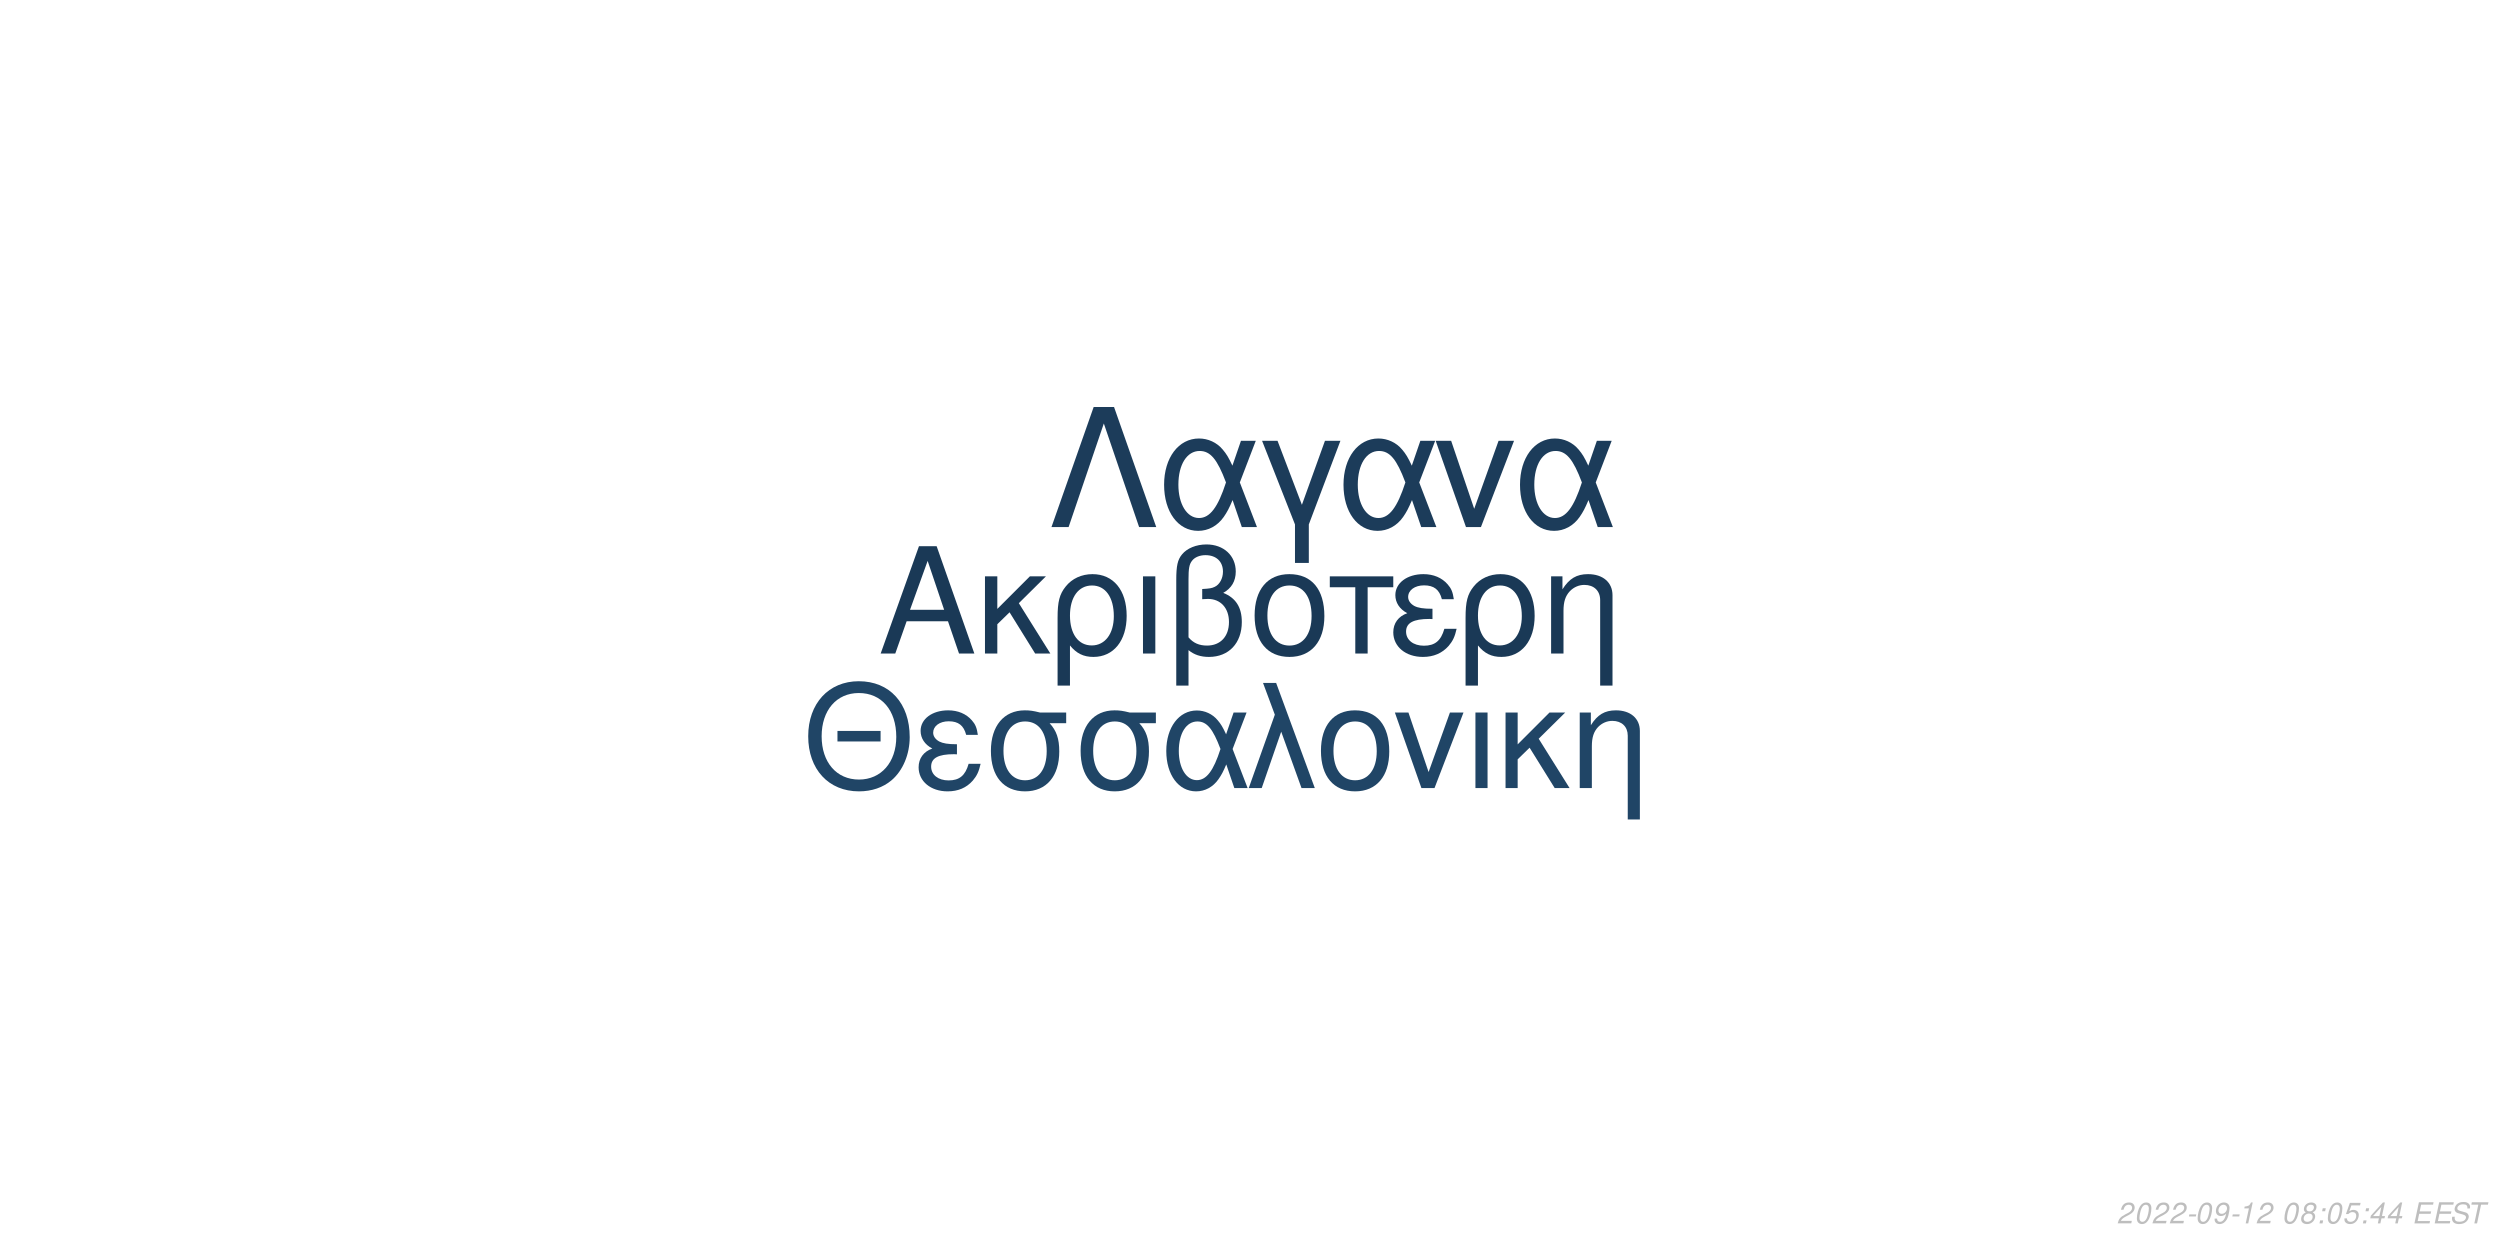
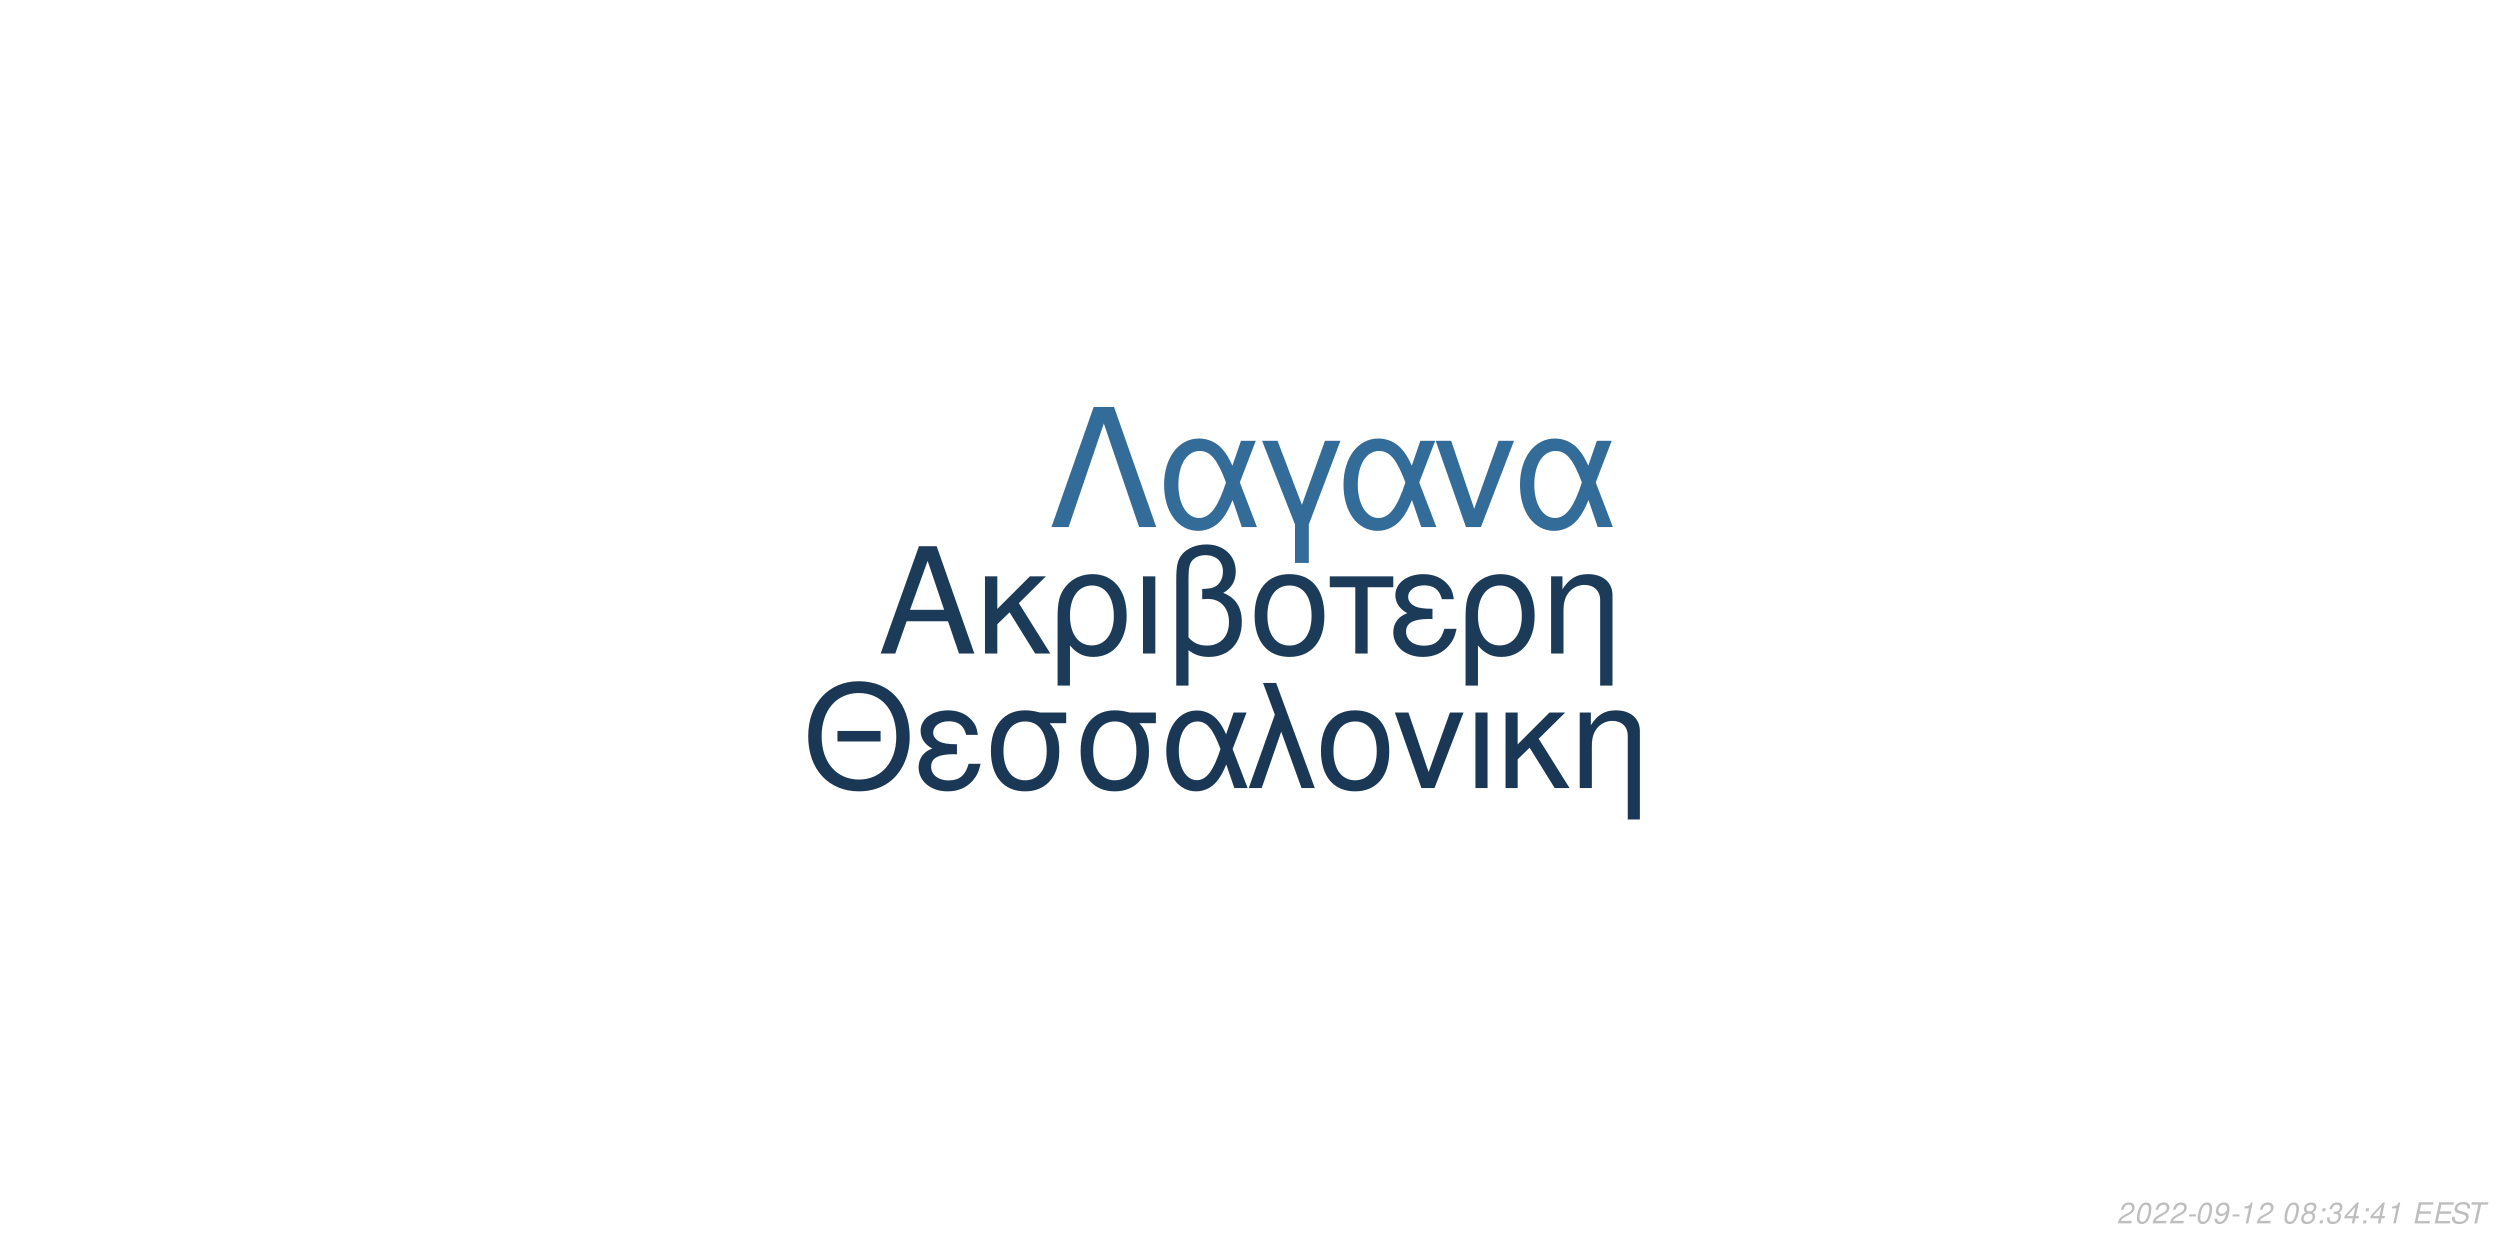
<svg xmlns="http://www.w3.org/2000/svg" xmlns:xlink="http://www.w3.org/1999/xlink" width="864pt" height="432pt" viewBox="0 0 864 432" version="1.1">
  <defs>
    <g>
      <symbol overflow="visible" id="glyph0-0">
        <path style="stroke:none;" d="" />
      </symbol>
      <symbol overflow="visible" id="glyph0-1">
        <path style="stroke:none;" d="M 24.125 -11.141 L 27.938 0 L 33.234 0 L 20.203 -37.094 L 14.094 -37.094 L 0.859 0 L 5.906 0 L 9.828 -11.141 Z M 22.797 -15.109 L 11 -15.109 L 17.094 -32.016 Z M 22.797 -15.109 " />
      </symbol>
      <symbol overflow="visible" id="glyph0-2">
        <path style="stroke:none;" d="M 7.172 -15.422 L 7.172 -26.672 L 2.906 -26.672 L 2.906 0 L 7.172 0 L 7.172 -10.125 L 11.406 -14.25 L 20.25 0 L 25.5 0 L 14.609 -17.406 L 23.969 -26.672 L 18.422 -26.672 Z M 7.172 -15.422 " />
      </symbol>
      <symbol overflow="visible" id="glyph0-3">
        <path style="stroke:none;" d="M 3 11.094 L 7.281 11.094 L 7.281 -2.797 C 9.516 -0.047 11.953 1.172 15.375 1.172 C 22.344 1.172 26.875 -4.422 26.875 -13.031 C 26.875 -21.891 22.297 -27.438 15.062 -27.438 C 11.297 -27.438 7.984 -25.906 5.797 -23.156 C 3.672 -20.516 3 -17.969 3 -12.359 Z M 14.906 -23.516 C 19.547 -23.516 22.438 -19.438 22.438 -12.922 C 22.438 -6.812 19.391 -2.797 14.812 -2.797 C 10.172 -2.797 7.281 -6.766 7.281 -13.125 C 7.281 -19.484 10.234 -23.516 14.906 -23.516 Z M 14.906 -23.516 " />
      </symbol>
      <symbol overflow="visible" id="glyph0-4">
        <path style="stroke:none;" d="M 3.516 0 L 7.781 0 L 7.781 -26.672 L 3.516 -26.672 Z M 3.516 0 " />
      </symbol>
      <symbol overflow="visible" id="glyph0-5">
        <path style="stroke:none;" d="M 4.016 11.094 L 8.25 11.094 L 8.25 -1.172 C 10.172 0.406 12.422 1.172 15.312 1.172 C 22.188 1.172 26.672 -3.609 26.672 -10.891 C 26.672 -15.984 24.578 -19.234 20.25 -20.969 C 23.109 -22.547 24.578 -25.031 24.578 -28.344 C 24.578 -33.844 20.406 -37.703 14.453 -37.703 C 10.938 -37.703 7.734 -36.391 6 -34.25 C 4.484 -32.422 4.016 -30.328 4.016 -25.391 Z M 8.25 -25.656 C 8.25 -29.359 8.5 -30.844 9.469 -32.062 C 10.375 -33.281 12.156 -34 14.094 -34 C 17.812 -34 20.156 -31.812 20.156 -28.297 C 20.156 -25.953 18.984 -23.812 17.297 -23.047 C 16.281 -22.547 15.469 -22.438 12.984 -22.297 L 12.984 -18.781 C 13.734 -18.828 14.344 -18.875 14.969 -18.875 C 19.344 -18.875 22.234 -15.719 22.234 -10.891 C 22.234 -5.906 19.281 -2.75 14.656 -2.75 C 11.953 -2.75 9.922 -3.609 8.25 -5.594 Z M 8.25 -25.656 " />
      </symbol>
      <symbol overflow="visible" id="glyph0-6">
        <path style="stroke:none;" d="M 14.094 -27.438 C 6.562 -27.438 2.094 -22.094 2.094 -13.125 C 2.094 -4.125 6.562 1.172 14.141 1.172 C 21.672 1.172 26.203 -4.172 26.203 -12.922 C 26.203 -22.188 21.828 -27.438 14.094 -27.438 Z M 14.141 -23.516 C 18.938 -23.516 21.781 -19.594 21.781 -12.984 C 21.781 -6.672 18.828 -2.75 14.141 -2.75 C 9.422 -2.75 6.516 -6.672 6.516 -13.125 C 6.516 -19.594 9.422 -23.516 14.141 -23.516 Z M 14.141 -23.516 " />
      </symbol>
      <symbol overflow="visible" id="glyph0-7">
        <path style="stroke:none;" d="M 7.891 0 L 12.156 0 L 12.156 -22.906 L 21.016 -22.906 L 21.016 -26.672 L -0.922 -26.672 L -0.922 -22.906 L 7.891 -22.906 Z M 7.891 0 " />
      </symbol>
      <symbol overflow="visible" id="glyph0-8">
        <path style="stroke:none;" d="M 14.562 -15.469 C 11.344 -15.469 9.562 -15.781 8.297 -16.438 C 6.922 -17.203 6.156 -18.328 6.156 -19.547 C 6.156 -21.891 8.453 -23.562 11.656 -23.562 C 15.062 -23.562 16.953 -22.094 17.812 -18.781 L 21.938 -18.781 C 21.578 -21.266 21.062 -22.5 19.797 -23.922 C 17.812 -26.203 14.906 -27.438 11.453 -27.438 C 5.797 -27.438 1.734 -24.375 1.734 -20.203 C 1.734 -17.609 3.156 -15.375 5.859 -13.938 C 2.797 -12.875 1.016 -10.484 1.016 -7.328 C 1.016 -2.391 5.297 1.172 11.25 1.172 C 14.969 1.172 17.906 -0.109 20.156 -2.641 C 21.578 -4.328 22.297 -5.797 22.906 -8.547 L 18.672 -8.547 C 17.5 -4.422 15.422 -2.703 11.609 -2.703 C 7.938 -2.703 5.438 -4.688 5.438 -7.578 C 5.438 -10.578 7.938 -11.953 13.484 -11.953 C 13.641 -11.953 14.094 -11.953 14.562 -11.906 Z M 14.562 -15.469 " />
      </symbol>
      <symbol overflow="visible" id="glyph0-9">
        <path style="stroke:none;" d="M 3.562 -26.672 L 3.562 0 L 7.844 0 L 7.844 -14.703 C 7.844 -17.906 8.5 -19.891 10.031 -21.531 C 11.406 -22.953 13.188 -23.719 15.062 -23.719 C 18.375 -23.719 20.516 -21.672 20.516 -18.469 L 20.516 11.094 L 24.781 11.094 L 24.781 -20.156 C 24.781 -24.578 21.469 -27.438 16.328 -27.438 C 12.359 -27.438 9.828 -25.906 7.484 -22.188 L 7.484 -26.672 Z M 3.562 -26.672 " />
      </symbol>
      <symbol overflow="visible" id="glyph1-0">
        <path style="stroke:none;" d="" />
      </symbol>
      <symbol overflow="visible" id="glyph1-1">
        <path style="stroke:none;" d="M 26.859 -19.734 L 11.953 -19.734 L 11.953 -16.094 L 26.859 -16.094 Z M 19.328 -36.922 C 8.922 -36.922 1.844 -29.25 1.844 -17.891 C 1.844 -6.484 8.875 1.141 19.391 1.141 C 23.812 1.141 27.703 -0.203 30.641 -2.688 C 34.578 -6.031 36.922 -11.656 36.922 -17.594 C 36.922 -29.297 30 -36.922 19.328 -36.922 Z M 19.328 -32.844 C 27.203 -32.844 32.281 -26.906 32.281 -17.688 C 32.281 -8.922 27.062 -2.938 19.391 -2.938 C 11.609 -2.938 6.484 -8.922 6.484 -17.891 C 6.484 -26.859 11.609 -32.844 19.328 -32.844 Z M 19.328 -32.844 " />
      </symbol>
      <symbol overflow="visible" id="glyph1-2">
        <path style="stroke:none;" d="M 14.25 -15.141 C 11.109 -15.141 9.375 -15.453 8.125 -16.094 C 6.781 -16.844 6.031 -17.938 6.031 -19.141 C 6.031 -21.422 8.266 -23.078 11.406 -23.078 C 14.75 -23.078 16.594 -21.625 17.438 -18.391 L 21.469 -18.391 C 21.125 -20.828 20.625 -22.031 19.391 -23.422 C 17.438 -25.656 14.594 -26.859 11.219 -26.859 C 5.688 -26.859 1.688 -23.875 1.688 -19.781 C 1.688 -17.234 3.094 -15.047 5.734 -13.656 C 2.734 -12.609 1 -10.266 1 -7.172 C 1 -2.344 5.188 1.141 11.016 1.141 C 14.656 1.141 17.547 -0.094 19.734 -2.594 C 21.125 -4.234 21.828 -5.688 22.422 -8.375 L 18.281 -8.375 C 17.141 -4.328 15.094 -2.641 11.359 -2.641 C 7.766 -2.641 5.328 -4.578 5.328 -7.422 C 5.328 -10.359 7.766 -11.703 13.203 -11.703 C 13.359 -11.703 13.797 -11.703 14.25 -11.656 Z M 14.25 -15.141 " />
      </symbol>
      <symbol overflow="visible" id="glyph1-3">
        <path style="stroke:none;" d="M 29 -26.109 L 19.938 -26.109 C 17.594 -26.703 16.438 -26.859 14.703 -26.859 C 7.469 -26.859 2.984 -21.469 2.984 -12.859 C 2.984 -4.031 7.375 1.141 14.797 1.141 C 22.172 1.141 26.609 -4.078 26.609 -12.656 C 26.609 -17.047 25.656 -19.828 23.266 -22.422 L 29 -22.422 Z M 14.797 -23.016 C 19.531 -23.016 22.266 -19.234 22.266 -12.75 C 22.266 -6.531 19.438 -2.688 14.797 -2.688 C 10.172 -2.688 7.328 -6.531 7.328 -12.859 C 7.328 -19.188 10.172 -23.016 14.797 -23.016 Z M 14.797 -23.016 " />
      </symbol>
      <symbol overflow="visible" id="glyph1-4">
        <path style="stroke:none;" d="M 29.344 -26.109 L 24.859 -26.109 L 22.266 -18.578 C 21.125 -21.031 20.484 -22.125 19.328 -23.469 C 17.547 -25.609 14.906 -26.812 12.156 -26.812 C 5.984 -26.812 1.594 -20.984 1.594 -12.812 C 1.594 -4.578 5.828 1.141 11.906 1.141 C 14.953 1.141 17.734 -0.344 19.625 -3.047 C 20.672 -4.531 21.281 -5.688 22.328 -8.172 L 25.109 0 L 29.703 0 L 24.516 -13.5 Z M 20.328 -13.5 C 17.891 -5.922 15.453 -2.734 12.156 -2.734 C 8.516 -2.734 5.922 -6.922 5.922 -12.812 C 5.922 -18.938 8.516 -23.016 12.359 -23.016 C 15.594 -23.016 17.688 -20.531 20.328 -13.5 Z M 20.328 -13.5 " />
      </symbol>
      <symbol overflow="visible" id="glyph1-5">
        <path style="stroke:none;" d="M 1.094 0 L 5.578 0 L 12.312 -19.484 L 19.328 0 L 23.922 0 L 10.562 -36.328 L 6.031 -36.328 L 10.109 -25.359 Z M 1.094 0 " />
      </symbol>
      <symbol overflow="visible" id="glyph1-6">
        <path style="stroke:none;" d="M 13.797 -26.859 C 6.422 -26.859 2.047 -21.625 2.047 -12.859 C 2.047 -4.031 6.422 1.141 13.859 1.141 C 21.234 1.141 25.656 -4.078 25.656 -12.656 C 25.656 -21.719 21.375 -26.859 13.797 -26.859 Z M 13.859 -23.016 C 18.531 -23.016 21.328 -19.188 21.328 -12.703 C 21.328 -6.531 18.438 -2.688 13.859 -2.688 C 9.219 -2.688 6.375 -6.531 6.375 -12.859 C 6.375 -19.188 9.219 -23.016 13.859 -23.016 Z M 13.859 -23.016 " />
      </symbol>
      <symbol overflow="visible" id="glyph1-7">
        <path style="stroke:none;" d="M 14.297 0 L 24.312 -26.109 L 19.625 -26.109 L 12.25 -5.531 L 5.281 -26.109 L 0.594 -26.109 L 9.766 0 Z M 14.297 0 " />
      </symbol>
      <symbol overflow="visible" id="glyph1-8">
        <path style="stroke:none;" d="M 3.438 0 L 7.625 0 L 7.625 -26.109 L 3.438 -26.109 Z M 3.438 0 " />
      </symbol>
      <symbol overflow="visible" id="glyph1-9">
        <path style="stroke:none;" d="M 7.031 -15.094 L 7.031 -26.109 L 2.844 -26.109 L 2.844 0 L 7.031 0 L 7.031 -9.922 L 11.156 -13.953 L 19.828 0 L 24.969 0 L 14.297 -17.047 L 23.469 -26.109 L 18.031 -26.109 Z M 7.031 -15.094 " />
      </symbol>
      <symbol overflow="visible" id="glyph1-10">
        <path style="stroke:none;" d="M 3.484 -26.109 L 3.484 0 L 7.672 0 L 7.672 -14.406 C 7.672 -17.547 8.328 -19.484 9.812 -21.078 C 11.156 -22.469 12.906 -23.219 14.75 -23.219 C 17.984 -23.219 20.078 -21.234 20.078 -18.094 L 20.078 10.859 L 24.266 10.859 L 24.266 -19.734 C 24.266 -24.062 21.031 -26.859 16 -26.859 C 12.109 -26.859 9.609 -25.359 7.328 -21.719 L 7.328 -26.109 Z M 3.484 -26.109 " />
      </symbol>
      <symbol overflow="visible" id="glyph2-0">
        <path style="stroke:none;" d="" />
      </symbol>
      <symbol overflow="visible" id="glyph2-1">
        <path style="stroke:none;" d="M 22.531 -41.484 L 15.484 -41.484 L 0.906 0 L 6.828 0 L 19 -35.797 L 31.188 0 L 37.109 0 Z M 22.531 -41.484 " />
      </symbol>
      <symbol overflow="visible" id="glyph2-2">
        <path style="stroke:none;" d="M 33.516 -29.812 L 28.391 -29.812 L 25.438 -21.219 C 24.125 -24.016 23.391 -25.266 22.078 -26.797 C 20.031 -29.25 17.016 -30.609 13.891 -30.609 C 6.828 -30.609 1.828 -23.953 1.828 -14.625 C 1.828 -5.234 6.656 1.312 13.594 1.312 C 17.078 1.312 20.266 -0.391 22.422 -3.469 C 23.609 -5.172 24.297 -6.484 25.5 -9.328 L 28.688 0 L 33.922 0 L 28 -15.422 Z M 23.219 -15.422 C 20.422 -6.766 17.641 -3.125 13.891 -3.125 C 9.734 -3.125 6.766 -7.906 6.766 -14.625 C 6.766 -21.625 9.734 -26.297 14.109 -26.297 C 17.812 -26.297 20.203 -23.453 23.219 -15.422 Z M 23.219 -15.422 " />
      </symbol>
      <symbol overflow="visible" id="glyph2-3">
        <path style="stroke:none;" d="M 12.062 12.406 L 16.844 12.406 L 16.844 -0.906 L 27.766 -29.812 L 22.422 -29.812 L 14.453 -7.688 L 6.031 -29.812 L 0.688 -29.812 L 12.062 -0.906 Z M 12.062 12.406 " />
      </symbol>
      <symbol overflow="visible" id="glyph2-4">
        <path style="stroke:none;" d="M 16.328 0 L 27.766 -29.812 L 22.422 -29.812 L 14 -6.312 L 6.031 -29.812 L 0.688 -29.812 L 11.156 0 Z M 16.328 0 " />
      </symbol>
      <symbol overflow="visible" id="glyph3-0">
        <path style="stroke:none;" d="" />
      </symbol>
      <symbol overflow="visible" id="glyph3-1">
        <path style="stroke:none;" d="M 5.234 -0.875 L 1.469 -0.875 C 1.641 -1.375 2.203 -1.891 3.109 -2.344 L 4.234 -2.938 C 5.562 -3.625 6.219 -4.469 6.219 -5.484 C 6.219 -5.938 6.062 -6.359 5.797 -6.656 C 5.469 -7.047 4.984 -7.234 4.312 -7.234 C 2.766 -7.234 1.891 -6.453 1.484 -4.734 L 2.375 -4.734 C 2.484 -5.188 2.609 -5.484 2.797 -5.75 C 3.094 -6.203 3.609 -6.453 4.188 -6.453 C 4.891 -6.453 5.344 -6.031 5.344 -5.375 C 5.344 -4.703 4.859 -4.094 4.016 -3.656 L 2.984 -3.125 C 1.234 -2.188 0.797 -1.656 0.344 -0.016 L 5.047 -0.016 Z M 5.234 -0.875 " />
      </symbol>
      <symbol overflow="visible" id="glyph3-2">
        <path style="stroke:none;" d="M 4.203 -7.234 C 3.375 -7.234 2.688 -6.812 2.125 -5.984 C 1.484 -5.047 0.984 -3.188 0.984 -1.734 C 0.984 -1.109 1.172 -0.562 1.484 -0.266 C 1.797 0.047 2.281 0.234 2.766 0.234 C 3.625 0.234 4.281 -0.156 4.859 -1.016 C 5.516 -1.953 6 -3.797 6 -5.266 C 6 -6.5 5.328 -7.234 4.203 -7.234 Z M 4.094 -6.453 C 4.734 -6.453 5.125 -5.984 5.125 -5.156 C 5.125 -4.203 4.781 -2.625 4.406 -1.812 C 3.984 -0.938 3.516 -0.547 2.875 -0.547 C 2.25 -0.547 1.875 -1.031 1.875 -1.828 C 1.875 -2.797 2.203 -4.344 2.594 -5.203 C 2.984 -6.047 3.453 -6.453 4.094 -6.453 Z M 4.094 -6.453 " />
      </symbol>
      <symbol overflow="visible" id="glyph3-3">
        <path style="stroke:none;" d="M 3.516 -3.125 L 1.125 -3.125 L 0.969 -2.406 L 3.359 -2.406 Z M 3.516 -3.125 " />
      </symbol>
      <symbol overflow="visible" id="glyph3-4">
        <path style="stroke:none;" d="M 0.844 -1.656 C 0.844 -1.547 0.844 -1.438 0.844 -1.375 C 0.844 -0.406 1.531 0.234 2.578 0.234 C 3.203 0.234 3.766 0.016 4.297 -0.438 C 4.938 -1 5.312 -1.656 5.594 -2.719 C 5.844 -3.672 6.016 -4.766 6.016 -5.375 C 6.016 -5.844 5.844 -6.328 5.547 -6.656 C 5.203 -7.031 4.703 -7.234 4.062 -7.234 C 2.516 -7.234 1.297 -5.938 1.297 -4.266 C 1.297 -3.203 1.984 -2.547 3.047 -2.547 C 3.484 -2.547 3.953 -2.672 4.281 -2.891 C 4.406 -2.984 4.547 -3.078 4.828 -3.344 C 4.438 -1.484 3.703 -0.547 2.703 -0.547 C 2.109 -0.547 1.719 -0.938 1.719 -1.547 L 1.719 -1.656 Z M 3.953 -6.453 C 4.625 -6.453 5.141 -5.953 5.141 -5.281 C 5.141 -4.188 4.312 -3.312 3.297 -3.312 C 2.594 -3.312 2.172 -3.734 2.172 -4.453 C 2.172 -5.562 2.984 -6.453 3.953 -6.453 Z M 3.953 -6.453 " />
      </symbol>
      <symbol overflow="visible" id="glyph3-5">
        <path style="stroke:none;" d="M 3.703 -5.188 L 2.594 0 L 3.469 0 L 5.016 -7.234 L 4.438 -7.234 C 3.906 -6.156 3.688 -6.016 2.234 -5.812 L 2.109 -5.188 Z M 3.703 -5.188 " />
      </symbol>
      <symbol overflow="visible" id="glyph3-6">
        <path style="stroke:none;" d="" />
      </symbol>
      <symbol overflow="visible" id="glyph3-7">
        <path style="stroke:none;" d="M 4.766 -3.797 C 5.078 -3.969 5.234 -4.078 5.438 -4.234 C 5.812 -4.594 6.062 -5.172 6.062 -5.734 C 6.062 -6.625 5.344 -7.234 4.266 -7.234 C 2.812 -7.234 1.703 -6.219 1.703 -4.875 C 1.703 -4.406 1.875 -4.125 2.359 -3.812 C 1.297 -3.312 0.75 -2.516 0.75 -1.469 C 0.75 -0.438 1.547 0.234 2.812 0.234 C 3.656 0.234 4.359 -0.094 4.938 -0.734 C 5.359 -1.234 5.609 -1.859 5.609 -2.438 C 5.609 -3.047 5.312 -3.516 4.766 -3.797 Z M 4.109 -6.453 C 4.797 -6.453 5.188 -6.125 5.188 -5.578 C 5.188 -5.266 5.062 -4.922 4.859 -4.672 C 4.562 -4.312 4.188 -4.156 3.656 -4.156 C 2.984 -4.156 2.594 -4.453 2.594 -4.984 C 2.594 -5.859 3.203 -6.453 4.109 -6.453 Z M 3.453 -3.406 C 4.234 -3.406 4.734 -2.984 4.734 -2.312 C 4.734 -1.312 3.922 -0.547 2.875 -0.547 C 2.125 -0.547 1.625 -0.969 1.625 -1.625 C 1.625 -2.609 2.438 -3.406 3.453 -3.406 Z M 3.453 -3.406 " />
      </symbol>
      <symbol overflow="visible" id="glyph3-8">
        <path style="stroke:none;" d="M 2.359 -1.031 L 1.312 -1.031 L 1.094 0 L 2.141 0 Z M 3.266 -5.234 L 2.219 -5.234 L 2 -4.203 L 3.047 -4.203 Z M 3.266 -5.234 " />
      </symbol>
      <symbol overflow="visible" id="glyph3-9">
-         <path style="stroke:none;" d="M 6.297 -7.094 L 2.594 -7.094 L 1.234 -3.234 L 2.047 -3.234 C 2.656 -3.766 2.938 -3.906 3.531 -3.906 C 4.328 -3.906 4.797 -3.453 4.797 -2.688 C 4.797 -1.438 3.969 -0.547 2.828 -0.547 C 2.031 -0.547 1.609 -0.938 1.578 -1.734 L 0.703 -1.734 L 0.703 -1.516 C 0.703 -0.938 0.844 -0.547 1.188 -0.266 C 1.562 0.062 2.078 0.234 2.703 0.234 C 3.656 0.234 4.391 -0.156 4.984 -0.922 C 5.422 -1.5 5.672 -2.234 5.672 -2.953 C 5.672 -4 4.938 -4.672 3.812 -4.672 C 3.328 -4.672 2.906 -4.547 2.406 -4.234 L 3.109 -6.219 L 6.109 -6.219 Z M 6.297 -7.094 " />
+         <path style="stroke:none;" d="M 2.922 -3.312 C 3.125 -3.344 3.234 -3.344 3.375 -3.344 C 4.203 -3.344 4.688 -3 4.688 -2.406 C 4.688 -1.312 3.906 -0.547 2.781 -0.547 C 2.047 -0.547 1.594 -0.938 1.594 -1.562 C 1.594 -1.719 1.609 -1.844 1.656 -2.094 L 0.766 -2.094 C 0.734 -1.797 0.719 -1.641 0.719 -1.469 C 0.719 -0.375 1.406 0.234 2.641 0.234 C 3.547 0.234 4.297 -0.078 4.812 -0.656 C 5.266 -1.156 5.562 -1.875 5.562 -2.547 C 5.562 -3.125 5.344 -3.453 4.797 -3.734 C 5.641 -4.234 6.016 -4.844 6.016 -5.734 C 6.016 -6.656 5.312 -7.234 4.203 -7.234 C 3.375 -7.234 2.672 -6.938 2.188 -6.375 C 1.891 -6.031 1.703 -5.641 1.516 -4.906 L 2.391 -4.906 C 2.5 -5.359 2.594 -5.594 2.734 -5.812 C 3.047 -6.234 3.516 -6.453 4.078 -6.453 C 4.734 -6.453 5.141 -6.125 5.141 -5.578 C 5.141 -5.188 5.016 -4.797 4.797 -4.547 C 4.516 -4.234 4 -4.062 3.266 -4.062 L 3.078 -4.062 Z M 2.922 -3.312 " />
      </symbol>
      <symbol overflow="visible" id="glyph3-10">
        <path style="stroke:none;" d="M 3.625 -1.75 L 3.266 0 L 4.141 0 L 4.516 -1.75 L 5.562 -1.75 L 5.734 -2.531 L 4.688 -2.531 L 5.688 -7.234 L 5.016 -7.234 L 0.844 -2.672 L 0.641 -1.75 Z M 3.797 -2.531 L 1.594 -2.531 L 4.469 -5.703 Z M 3.797 -2.531 " />
      </symbol>
      <symbol overflow="visible" id="glyph3-11">
        <path style="stroke:none;" d="M 2.547 -3.312 L 6.5 -3.312 L 6.688 -4.141 L 2.719 -4.141 L 3.219 -6.469 L 7.344 -6.469 L 7.516 -7.297 L 2.453 -7.297 L 0.906 0 L 6.125 0 L 6.297 -0.812 L 2.016 -0.812 Z M 2.547 -3.312 " />
      </symbol>
      <symbol overflow="visible" id="glyph3-12">
        <path style="stroke:none;" d="M 7.062 -5.156 C 7.125 -5.438 7.141 -5.562 7.141 -5.703 C 7.141 -6.156 6.938 -6.594 6.594 -6.891 C 6.188 -7.25 5.656 -7.406 4.875 -7.406 C 3.844 -7.406 3.047 -7.125 2.5 -6.562 C 2.094 -6.141 1.781 -5.438 1.781 -4.922 C 1.781 -4.297 2.219 -3.766 2.891 -3.562 L 4.594 -3.094 C 5.406 -2.859 5.734 -2.578 5.734 -2.094 C 5.734 -1.781 5.547 -1.406 5.266 -1.141 C 4.844 -0.766 4.266 -0.578 3.453 -0.578 C 2.328 -0.578 1.812 -0.984 1.812 -1.906 C 1.812 -2.047 1.812 -2.125 1.844 -2.312 L 0.984 -2.312 C 0.906 -2.062 0.891 -1.906 0.891 -1.688 C 0.891 -0.484 1.797 0.234 3.297 0.234 C 4.359 0.234 5.234 -0.062 5.812 -0.609 C 6.344 -1.078 6.688 -1.797 6.688 -2.375 C 6.688 -2.641 6.609 -2.906 6.453 -3.156 C 6.234 -3.5 5.938 -3.703 5.469 -3.828 L 3.75 -4.312 C 2.984 -4.547 2.734 -4.734 2.734 -5.188 C 2.734 -5.547 2.875 -5.844 3.188 -6.109 C 3.547 -6.438 4.031 -6.594 4.703 -6.594 C 5.266 -6.594 5.688 -6.484 5.906 -6.297 C 6.094 -6.125 6.219 -5.797 6.219 -5.516 C 6.219 -5.422 6.203 -5.344 6.188 -5.156 Z M 7.062 -5.156 " />
      </symbol>
      <symbol overflow="visible" id="glyph3-13">
        <path style="stroke:none;" d="M 4.938 -6.469 L 7.312 -6.469 L 7.484 -7.297 L 1.75 -7.297 L 1.578 -6.469 L 3.984 -6.469 L 2.609 0 L 3.547 0 Z M 4.938 -6.469 " />
      </symbol>
    </g>
  </defs>
  <g id="surface1">
    <rect x="0" y="0" width="864" height="432" style="fill:rgb(100%,100%,100%);fill-opacity:1;stroke:none;" />
-     <g style="fill:rgb(10.196%,22.353%,33.725%);fill-opacity:1;">
+     <g style="fill:rgb(10.588%,23.137%,34.902%);fill-opacity:1;">
      <use xlink:href="#glyph0-1" x="303.5" y="225.861" />
      <use xlink:href="#glyph0-2" x="337.5" y="225.861" />
      <use xlink:href="#glyph0-3" x="362.5" y="225.861" />
      <use xlink:href="#glyph0-4" x="391.5" y="225.861" />
      <use xlink:href="#glyph0-5" x="402.5" y="225.861" />
      <use xlink:href="#glyph0-6" x="431.5" y="225.861" />
      <use xlink:href="#glyph0-7" x="460.5" y="225.861" />
      <use xlink:href="#glyph0-8" x="480.5" y="225.861" />
      <use xlink:href="#glyph0-3" x="503.5" y="225.861" />
      <use xlink:href="#glyph0-9" x="532.5" y="225.861" />
    </g>
-     <g style="fill:rgb(12.549%,27.059%,40%);fill-opacity:1;">
+     <g style="fill:rgb(10.196%,21.961%,33.333%);fill-opacity:1;">
      <use xlink:href="#glyph1-1" x="277.473" y="272.354" />
      <use xlink:href="#glyph1-2" x="316.473" y="272.354" />
      <use xlink:href="#glyph1-3" x="339.473" y="272.354" />
      <use xlink:href="#glyph1-3" x="370.473" y="272.354" />
      <use xlink:href="#glyph1-4" x="401.473" y="272.354" />
      <use xlink:href="#glyph1-5" x="430.473" y="272.354" />
      <use xlink:href="#glyph1-6" x="454.473" y="272.354" />
      <use xlink:href="#glyph1-7" x="481.473" y="272.354" />
      <use xlink:href="#glyph1-8" x="506.473" y="272.354" />
      <use xlink:href="#glyph1-9" x="517.473" y="272.354" />
      <use xlink:href="#glyph1-10" x="542.473" y="272.354" />
    </g>
-     <g style="fill:rgb(10.98%,23.529%,35.294%);fill-opacity:1;">
+     <g style="fill:rgb(20%,41.961%,60%);fill-opacity:1;">
      <use xlink:href="#glyph2-1" x="362.484" y="182.152" />
      <use xlink:href="#glyph2-2" x="400.484" y="182.152" />
      <use xlink:href="#glyph2-3" x="435.484" y="182.152" />
      <use xlink:href="#glyph2-2" x="462.484" y="182.152" />
      <use xlink:href="#glyph2-4" x="495.484" y="182.152" />
      <use xlink:href="#glyph2-2" x="523.484" y="182.152" />
    </g>
    <g style="fill:rgb(74.51%,74.51%,74.51%);fill-opacity:1;">
      <use xlink:href="#glyph3-1" x="731.52" y="422.81" />
      <use xlink:href="#glyph3-2" x="737.52" y="422.81" />
      <use xlink:href="#glyph3-1" x="743.52" y="422.81" />
      <use xlink:href="#glyph3-1" x="749.52" y="422.81" />
      <use xlink:href="#glyph3-3" x="755.52" y="422.81" />
      <use xlink:href="#glyph3-2" x="758.52" y="422.81" />
      <use xlink:href="#glyph3-4" x="764.52" y="422.81" />
      <use xlink:href="#glyph3-3" x="770.52" y="422.81" />
      <use xlink:href="#glyph3-5" x="773.52" y="422.81" />
      <use xlink:href="#glyph3-1" x="779.52" y="422.81" />
      <use xlink:href="#glyph3-6" x="785.52" y="422.81" />
      <use xlink:href="#glyph3-2" x="788.52" y="422.81" />
      <use xlink:href="#glyph3-7" x="794.52" y="422.81" />
      <use xlink:href="#glyph3-8" x="800.52" y="422.81" />
-       <use xlink:href="#glyph3-2" x="803.52" y="422.81" />
-       <use xlink:href="#glyph3-9" x="809.52" y="422.81" />
+       <use xlink:href="#glyph3-9" x="803.52" y="422.81" />
+       <use xlink:href="#glyph3-10" x="809.52" y="422.81" />
      <use xlink:href="#glyph3-8" x="815.52" y="422.81" />
      <use xlink:href="#glyph3-10" x="818.52" y="422.81" />
-       <use xlink:href="#glyph3-10" x="824.52" y="422.81" />
+       <use xlink:href="#glyph3-5" x="824.52" y="422.81" />
      <use xlink:href="#glyph3-6" x="830.52" y="422.81" />
      <use xlink:href="#glyph3-11" x="833.52" y="422.81" />
      <use xlink:href="#glyph3-11" x="840.52" y="422.81" />
      <use xlink:href="#glyph3-12" x="846.52" y="422.81" />
      <use xlink:href="#glyph3-13" x="852.52" y="422.81" />
    </g>
  </g>
</svg>
